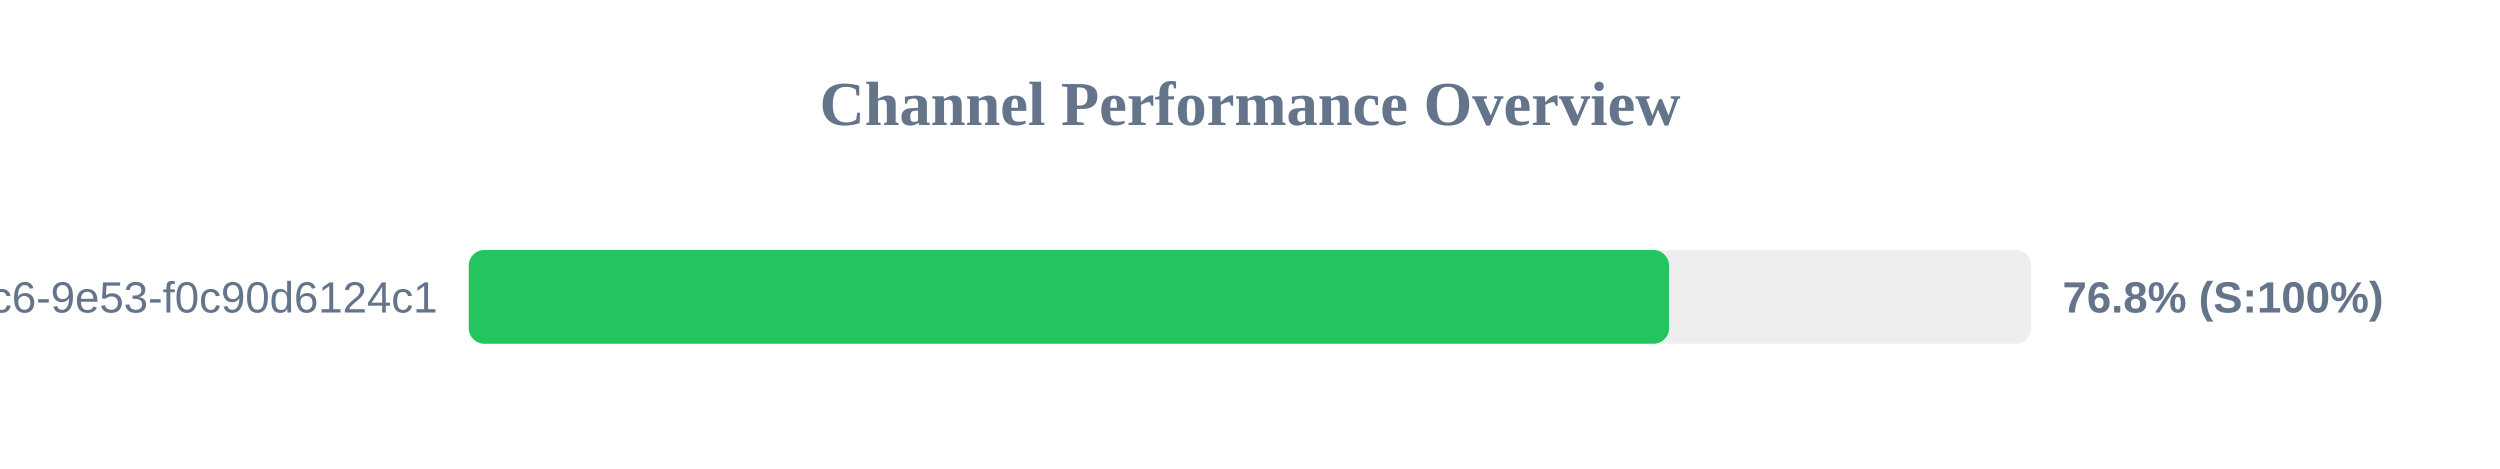
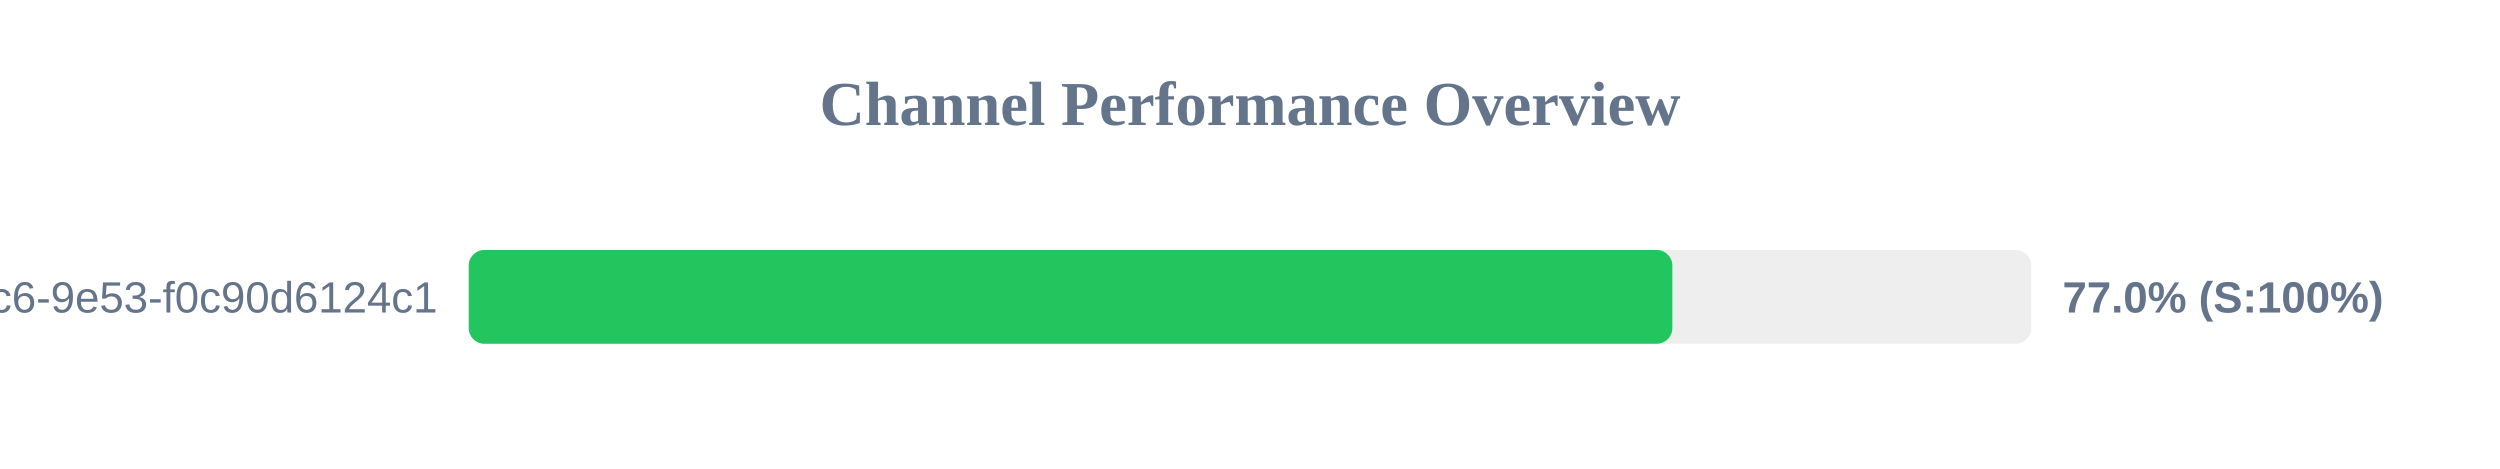
<svg xmlns="http://www.w3.org/2000/svg" width="800" height="150" version="1.1">
  <style>
        .row { font: 14px Arial; fill: #64748b; }
        .score { font: bold 14px Arial; fill: #64748b; }
    </style>
  <text x="400" y="40" text-anchor="middle" font-size="20px" font-weight="bold" fill="#64748b">Channel Performance Overview</text>
  <rect x="150" y="80" width="500" height="30" fill="#eee" rx="5" />
-   <rect x="150" y="80" width="384.1" height="30" fill="#22c55e" rx="5" />
+   <rect x="150" y="80" width="385.15" height="30" fill="#22c55e" rx="5" />
  <text x="140" y="100" text-anchor="end" class="row">?uuid=4685eb2a-5ddb-4dc6-9e53-f0c90d6124c1</text>
-   <text x="660" y="100" text-anchor="start" class="score">76.8% (S:100%)</text>
+   <text x="660" y="100" text-anchor="start" class="score">77.0% (S:100%)</text>
</svg>
